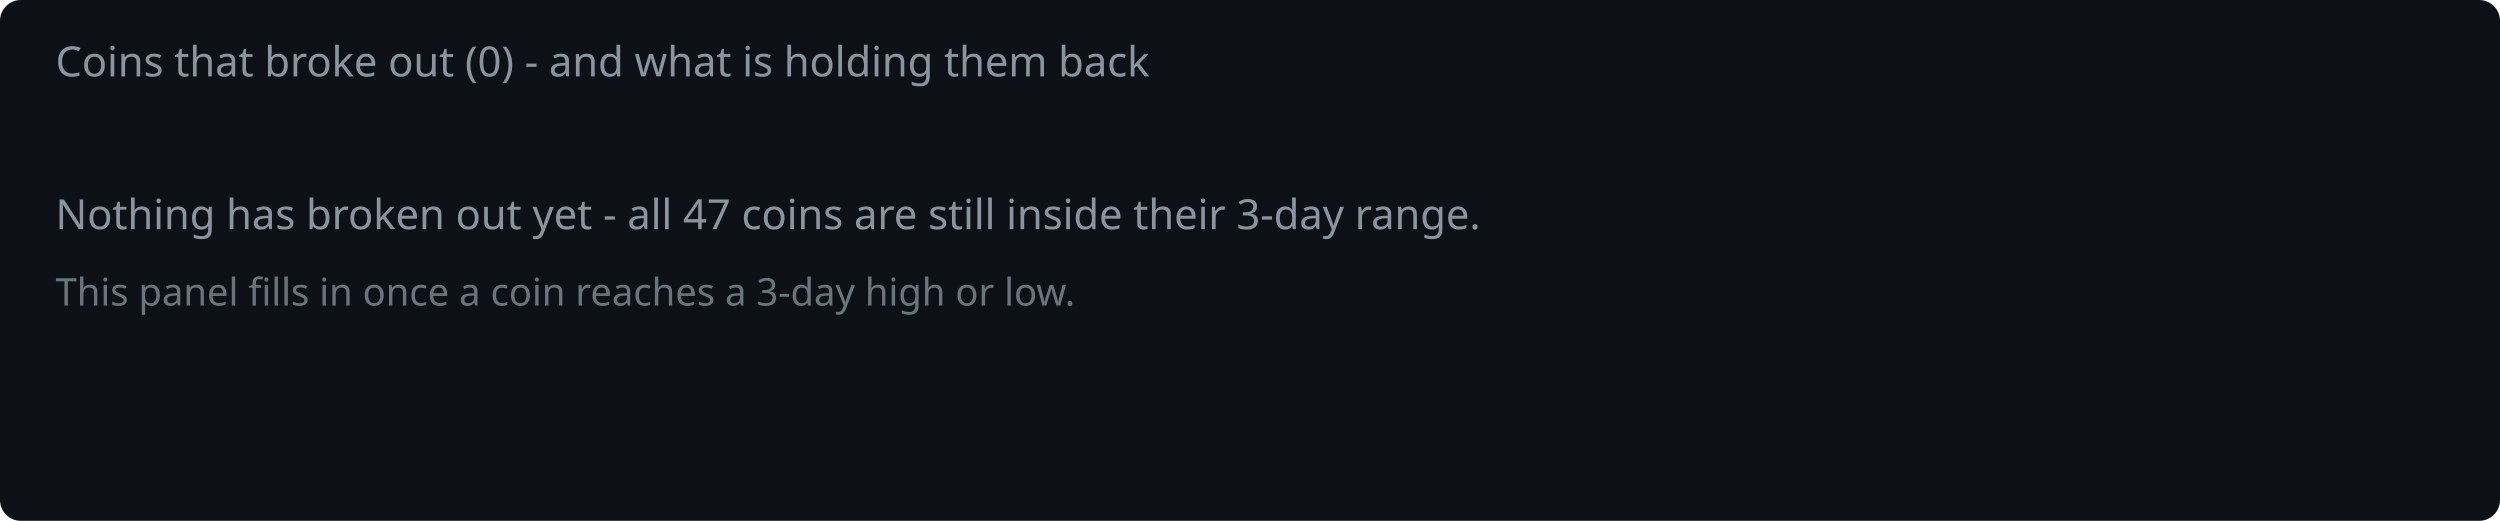
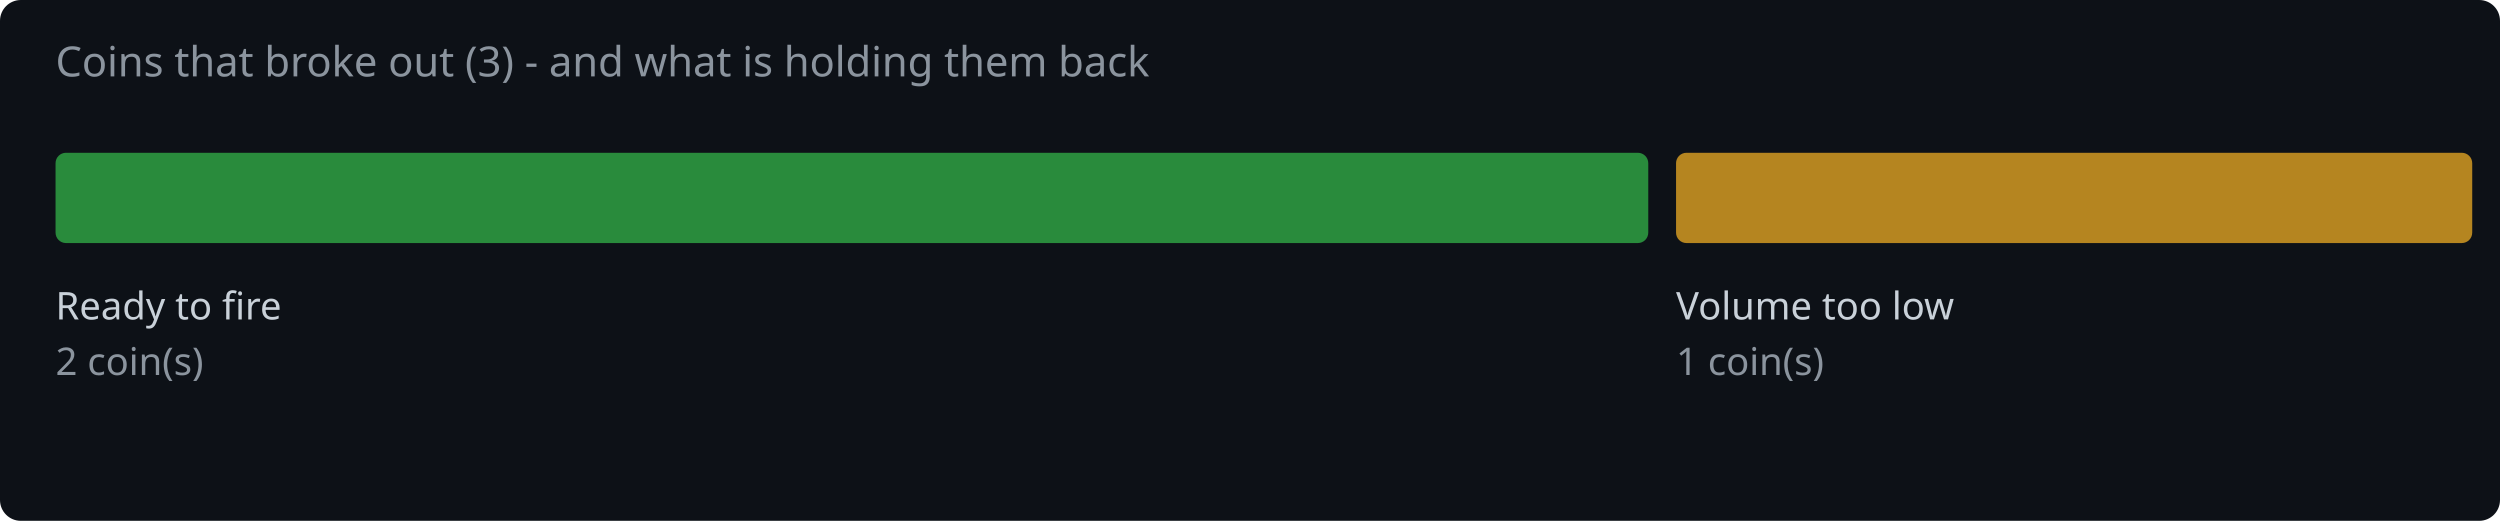
<svg xmlns="http://www.w3.org/2000/svg" width="720" height="150" viewBox="0 0 720 150">
  <rect width="720" height="150" fill="#0d1117" rx="6" />
-   <text x="16" y="22" fill="#8b949e" font-family="system-ui,sans-serif" font-size="12">Coins that broke out (0) - and what is holding them back</text>
-   <text x="16" y="66" fill="#8b949e" font-family="system-ui,sans-serif" font-size="12">Nothing has broken out yet - all 47 coins are still inside their 3-day range.</text>
-   <text x="16" y="88" fill="#8b949e" font-family="system-ui,sans-serif" font-size="11" opacity="0.75">This panel fills in once a coin reaches a 3-day high or low.</text>
+   <text x="16" y="22" fill="#8b949e" font-family="system-ui,sans-serif" font-size="12">Coins that broke out (3) - and what is holding them back</text>
+   <rect x="16.0" y="44" width="458.7" height="26" rx="3" fill="#2ea043" opacity="0.85" />
+   <text x="16.0" y="92" fill="#c9d1d9" font-family="system-ui,sans-serif" font-size="11">Ready to fire</text>
+   <text x="16.0" y="108" fill="#8b949e" font-family="system-ui,sans-serif" font-size="11">2 coin(s)</text>
+   <rect x="482.7" y="44" width="229.3" height="26" rx="3" fill="#d29922" opacity="0.85" />
+   <text x="482.7" y="92" fill="#c9d1d9" font-family="system-ui,sans-serif" font-size="11">Volume too low</text>
+   <text x="482.7" y="108" fill="#8b949e" font-family="system-ui,sans-serif" font-size="11">1 coin(s)</text>
</svg>
